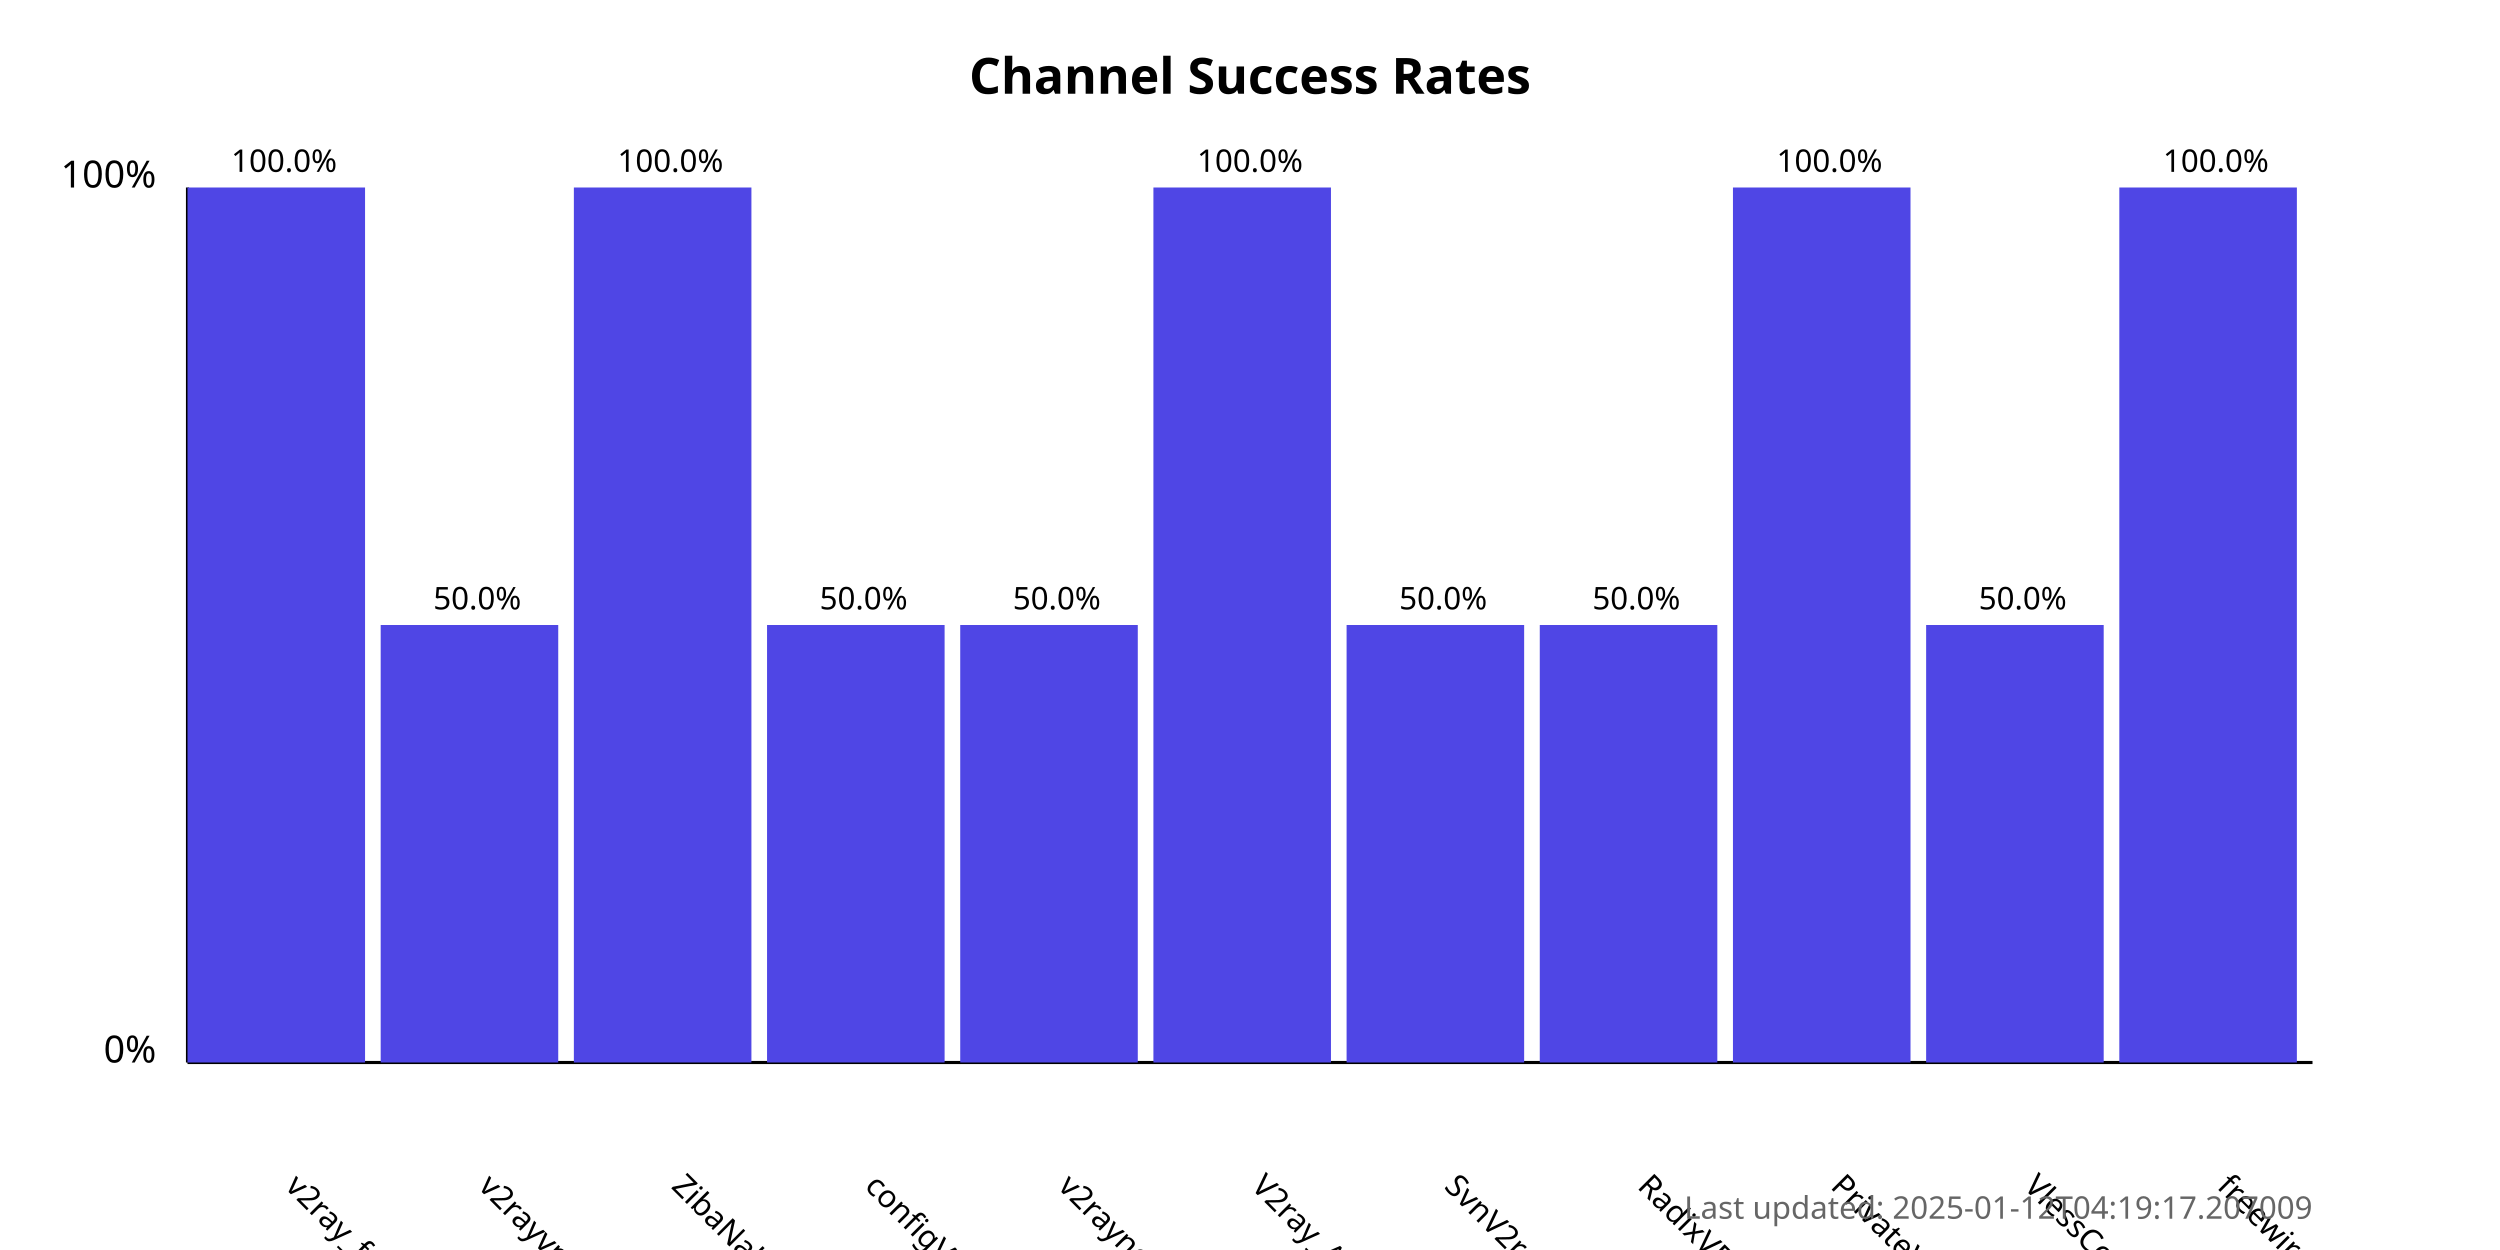
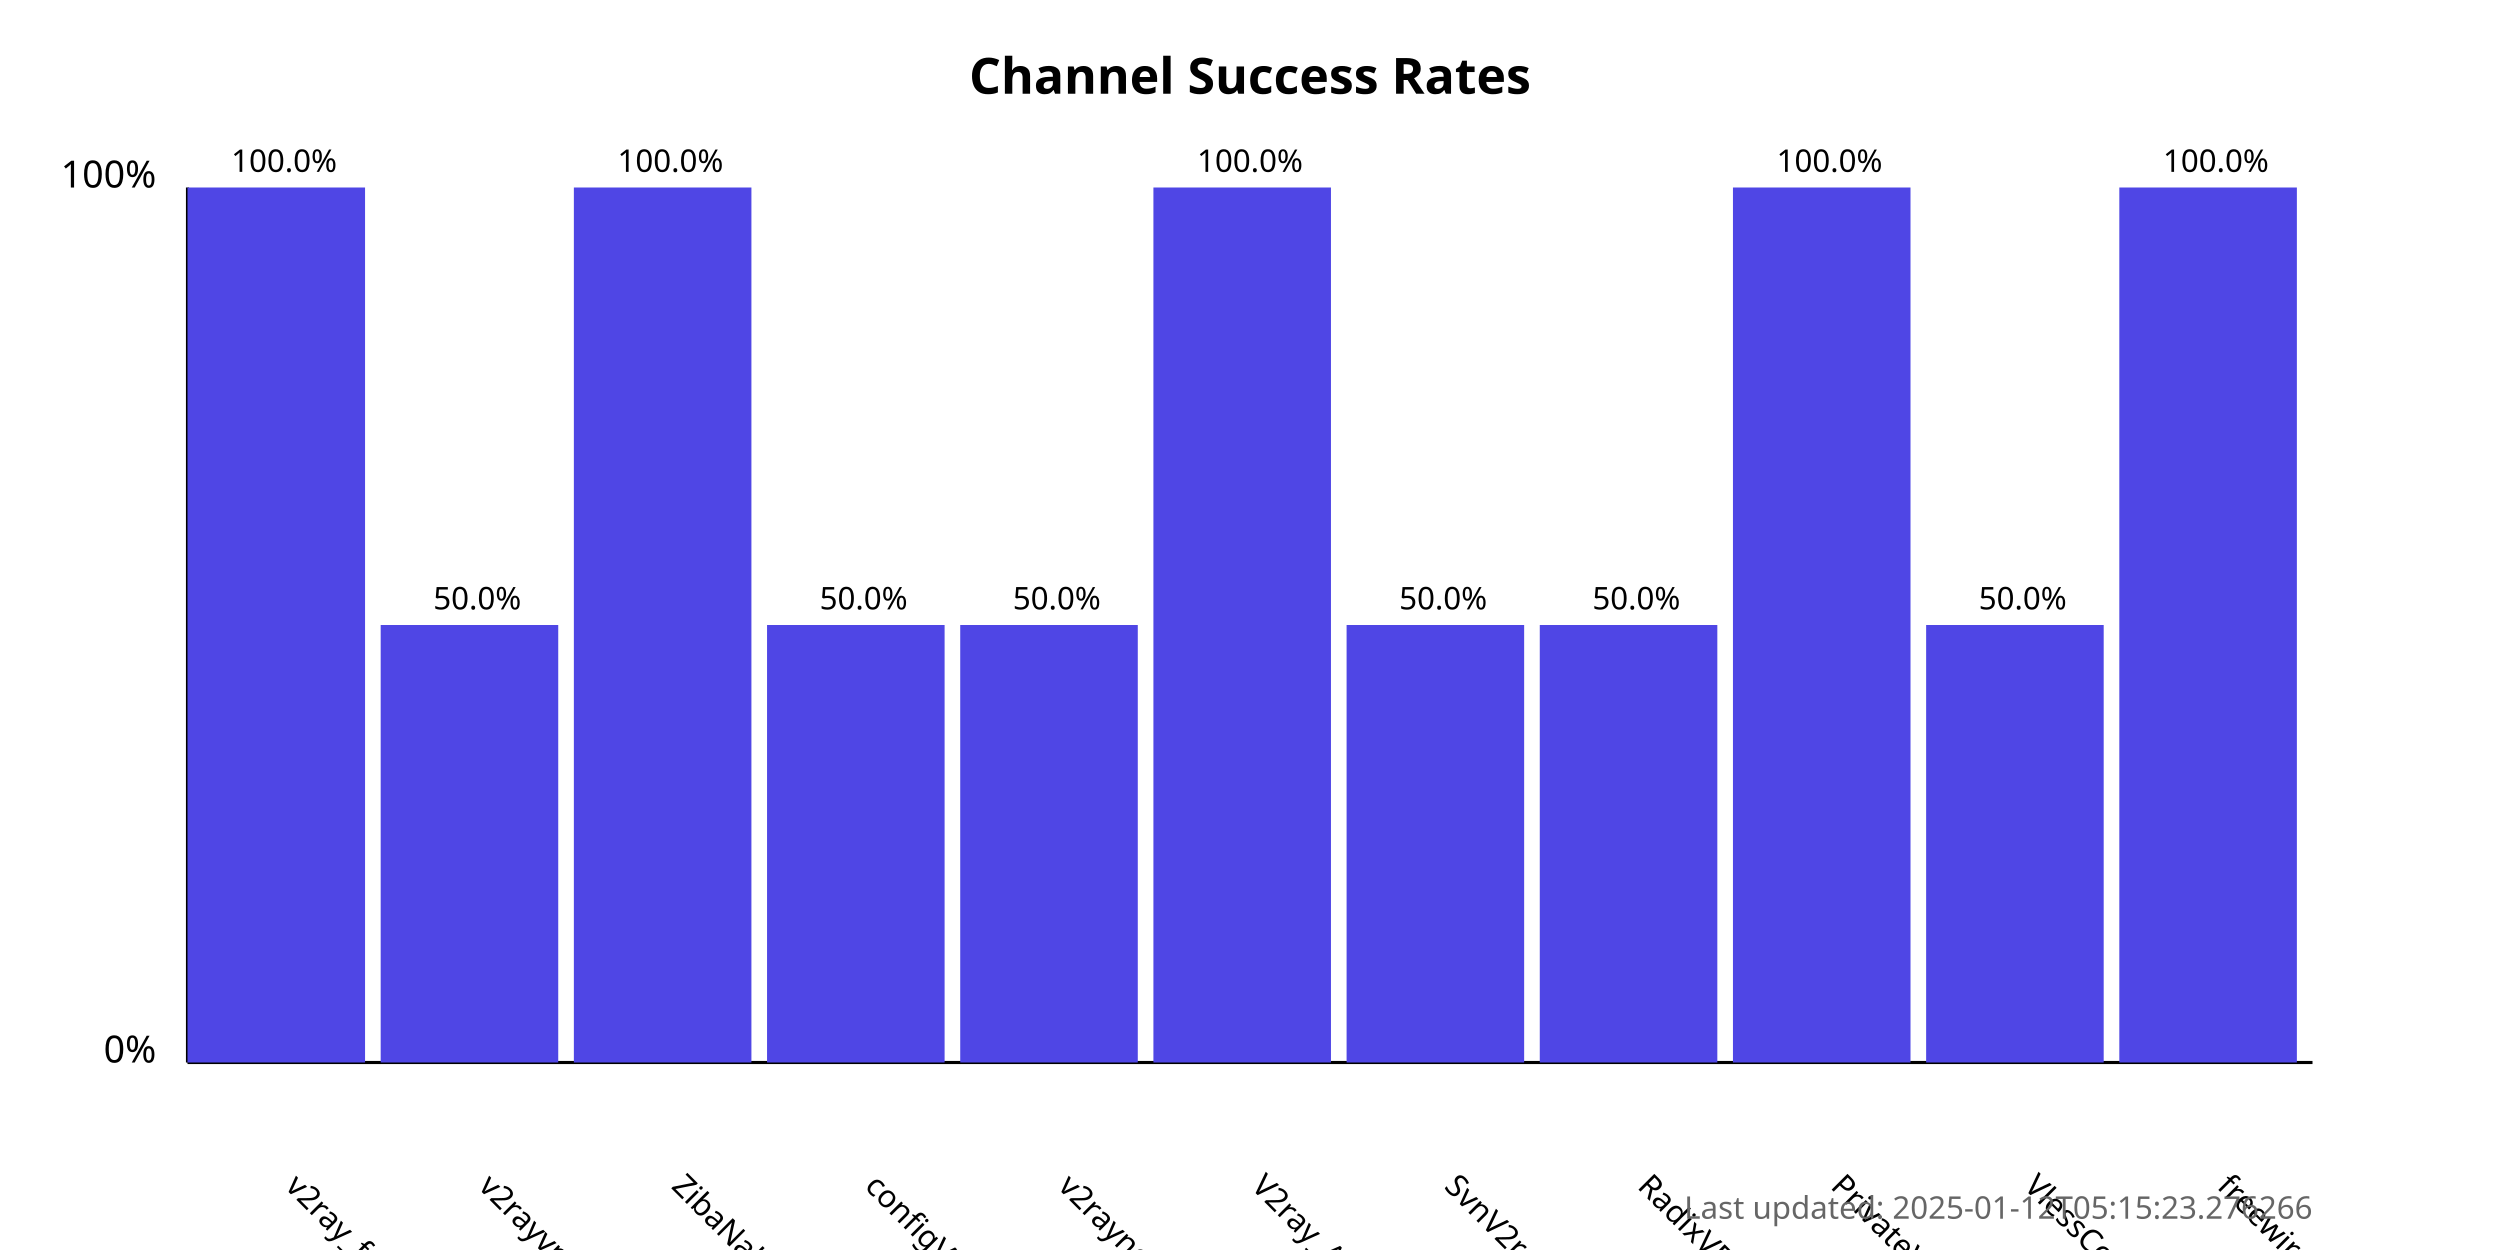
<svg xmlns="http://www.w3.org/2000/svg" width="800" height="400">
  <style>
            .chart-title { font: bold 16px sans-serif; }
            .axis-label { font: 12px sans-serif; }
            .tick-label { font: 10px sans-serif; }
            .bar { fill: #4f46e5; }
            .bar:hover { fill: #6366f1; }
            .timestamp { font: 10px sans-serif; fill: #666; }
        </style>
  <text x="400.0" y="30" text-anchor="middle" class="chart-title">
            Channel Success Rates
        </text>
  <line x1="60" y1="340" x2="60" y2="60" stroke="black" stroke-width="1" />
  <line x1="60" y1="340" x2="740" y2="340" stroke="black" stroke-width="1" />
  <text x="50" y="340" text-anchor="end" class="axis-label">0%</text>
  <text x="50" y="60" text-anchor="end" class="axis-label">100%</text>
  <g>
    <rect x="60" y="60.0" width="56.818" height="280.0" class="bar" />
    <text x="90.909" y="380" transform="rotate(45, 90.90909, 380)" text-anchor="start" class="tick-label">
                v2ray_free_conf
            </text>
    <text x="90.909" y="55.0" text-anchor="middle" class="tick-label">
                100.0%
            </text>
  </g>
  <g>
    <rect x="121.818" y="200.0" width="56.818" height="140.0" class="bar" />
    <text x="152.727" y="380" transform="rotate(45, 152.7273, 380)" text-anchor="start" class="tick-label">
                v2rayvpno
            </text>
    <text x="152.727" y="195.0" text-anchor="middle" class="tick-label">
                50.0%
            </text>
  </g>
  <g>
    <rect x="183.636" y="60.0" width="56.818" height="280.0" class="bar" />
    <text x="214.545" y="380" transform="rotate(45, 214.5455, 380)" text-anchor="start" class="tick-label">
                ZibaNabz
            </text>
    <text x="214.545" y="55.0" text-anchor="middle" class="tick-label">
                100.0%
            </text>
  </g>
  <g>
    <rect x="245.455" y="200.0" width="56.818" height="140.0" class="bar" />
    <text x="276.364" y="380" transform="rotate(45, 276.3636, 380)" text-anchor="start" class="tick-label">
                configV2rayForFree
            </text>
    <text x="276.364" y="195.0" text-anchor="middle" class="tick-label">
                50.0%
            </text>
  </g>
  <g>
    <rect x="307.273" y="200.0" width="56.818" height="140.0" class="bar" />
    <text x="338.182" y="380" transform="rotate(45, 338.1818, 380)" text-anchor="start" class="tick-label">
                v2rayngvpn
            </text>
    <text x="338.182" y="195.0" text-anchor="middle" class="tick-label">
                50.0%
            </text>
  </g>
  <g>
    <rect x="369.091" y="60.0" width="56.818" height="280.0" class="bar" />
    <text x="400.0" y="380" transform="rotate(45, 400.0, 380)" text-anchor="start" class="tick-label">
                V2ray_Alpha
            </text>
    <text x="400.0" y="55.0" text-anchor="middle" class="tick-label">
                100.0%
            </text>
  </g>
  <g>
    <rect x="430.909" y="200.0" width="56.818" height="140.0" class="bar" />
    <text x="461.818" y="380" transform="rotate(45, 461.8182, 380)" text-anchor="start" class="tick-label">
                SvnV2ray
            </text>
    <text x="461.818" y="195.0" text-anchor="middle" class="tick-label">
                50.0%
            </text>
  </g>
  <g>
    <rect x="492.727" y="200.0" width="56.818" height="140.0" class="bar" />
    <text x="523.636" y="380" transform="rotate(45, 523.6364, 380)" text-anchor="start" class="tick-label">
                RadixVPN
            </text>
    <text x="523.636" y="195.0" text-anchor="middle" class="tick-label">
                50.0%
            </text>
  </g>
  <g>
    <rect x="554.545" y="60.0" width="56.818" height="280.0" class="bar" />
    <text x="585.455" y="380" transform="rotate(45, 585.4545, 380)" text-anchor="start" class="tick-label">
                PrivateVPNs
            </text>
    <text x="585.455" y="55.0" text-anchor="middle" class="tick-label">
                100.0%
            </text>
  </g>
  <g>
    <rect x="616.364" y="200.0" width="56.818" height="140.0" class="bar" />
    <text x="647.273" y="380" transform="rotate(45, 647.2727, 380)" text-anchor="start" class="tick-label">
                VlessConfig
            </text>
    <text x="647.273" y="195.0" text-anchor="middle" class="tick-label">
                50.0%
            </text>
  </g>
  <g>
    <rect x="678.182" y="60.0" width="56.818" height="280.0" class="bar" />
    <text x="709.091" y="380" transform="rotate(45, 709.0909, 380)" text-anchor="start" class="tick-label">
                freewireguard
            </text>
    <text x="709.091" y="55.0" text-anchor="middle" class="tick-label">
                100.0%
            </text>
  </g>
  <text x="740" y="390" text-anchor="end" class="timestamp">
-             Last updated: 2025-01-12T04:19:17.207009
+             Last updated: 2025-01-12T05:15:23.276266
        </text>
</svg>
